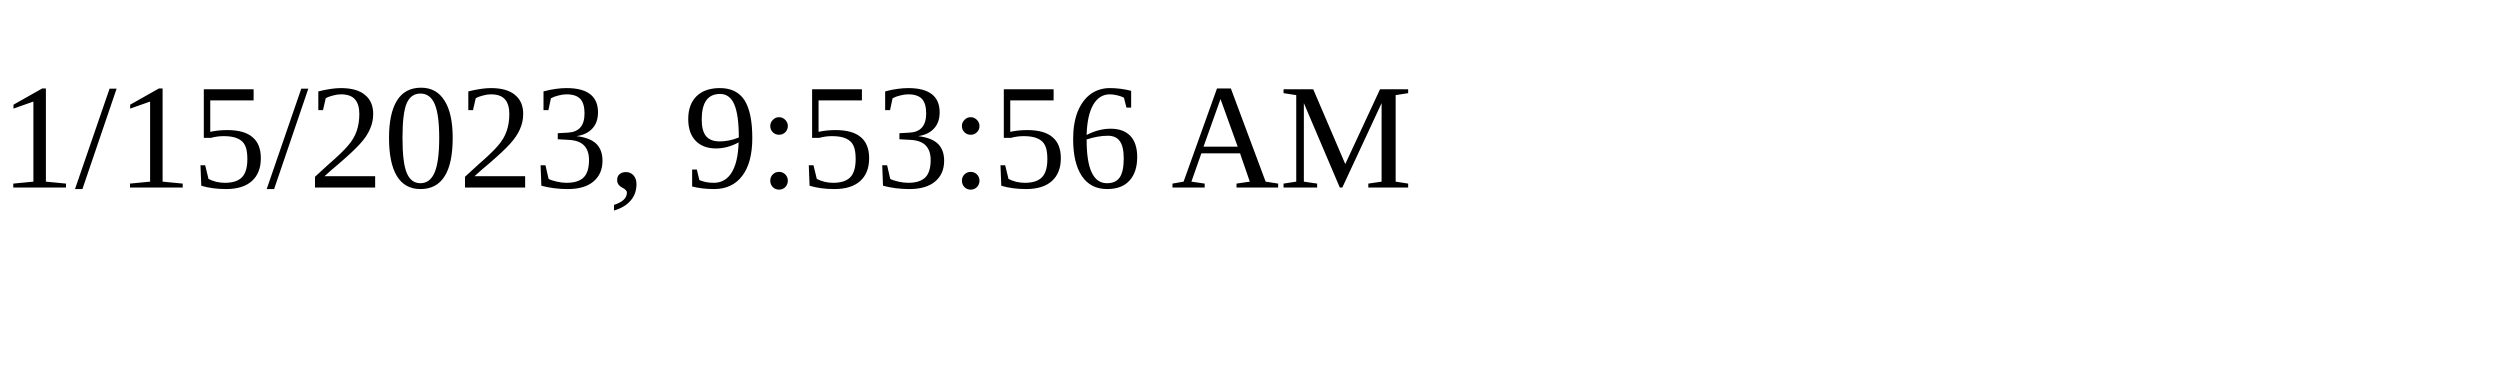
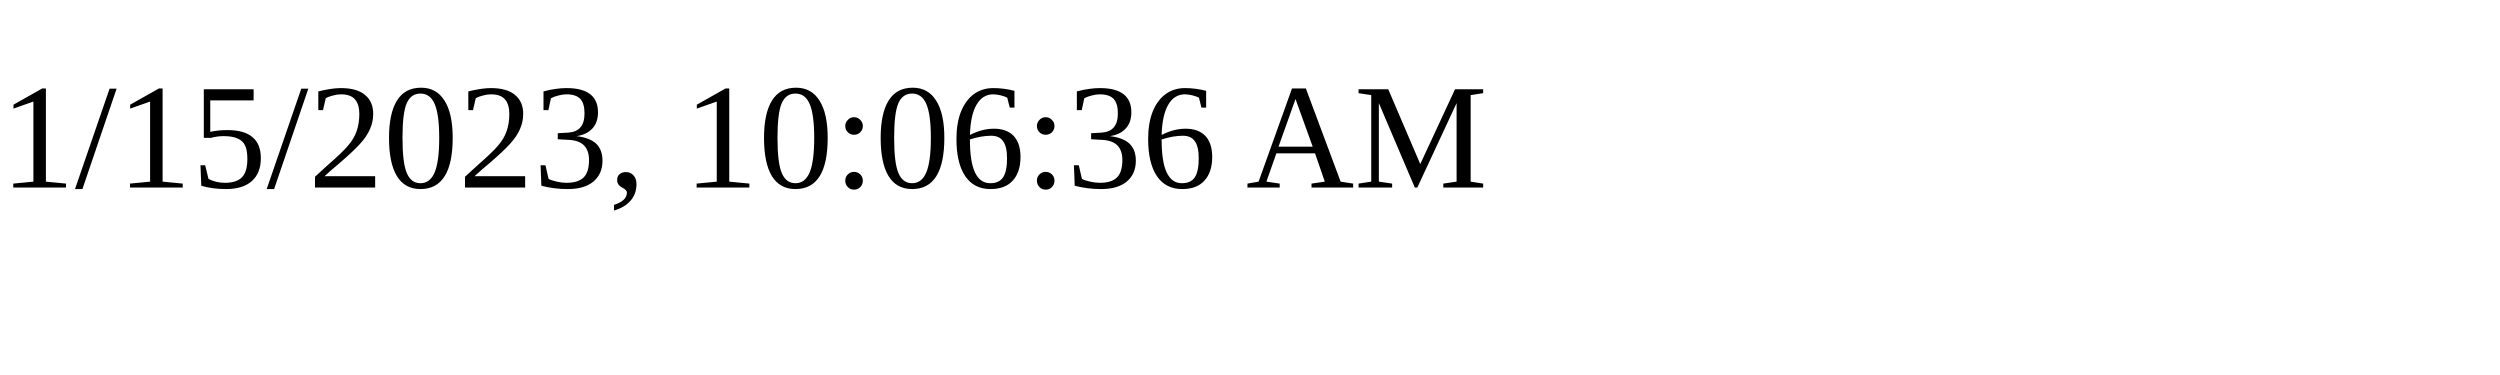
<svg xmlns="http://www.w3.org/2000/svg" height="30" width="200">
-   <text x="0" y="15">1/15/2023, 9:53:56 AM</text>
+   <text x="0" y="15">1/15/2023, 10:06:36 AM</text>
</svg>
